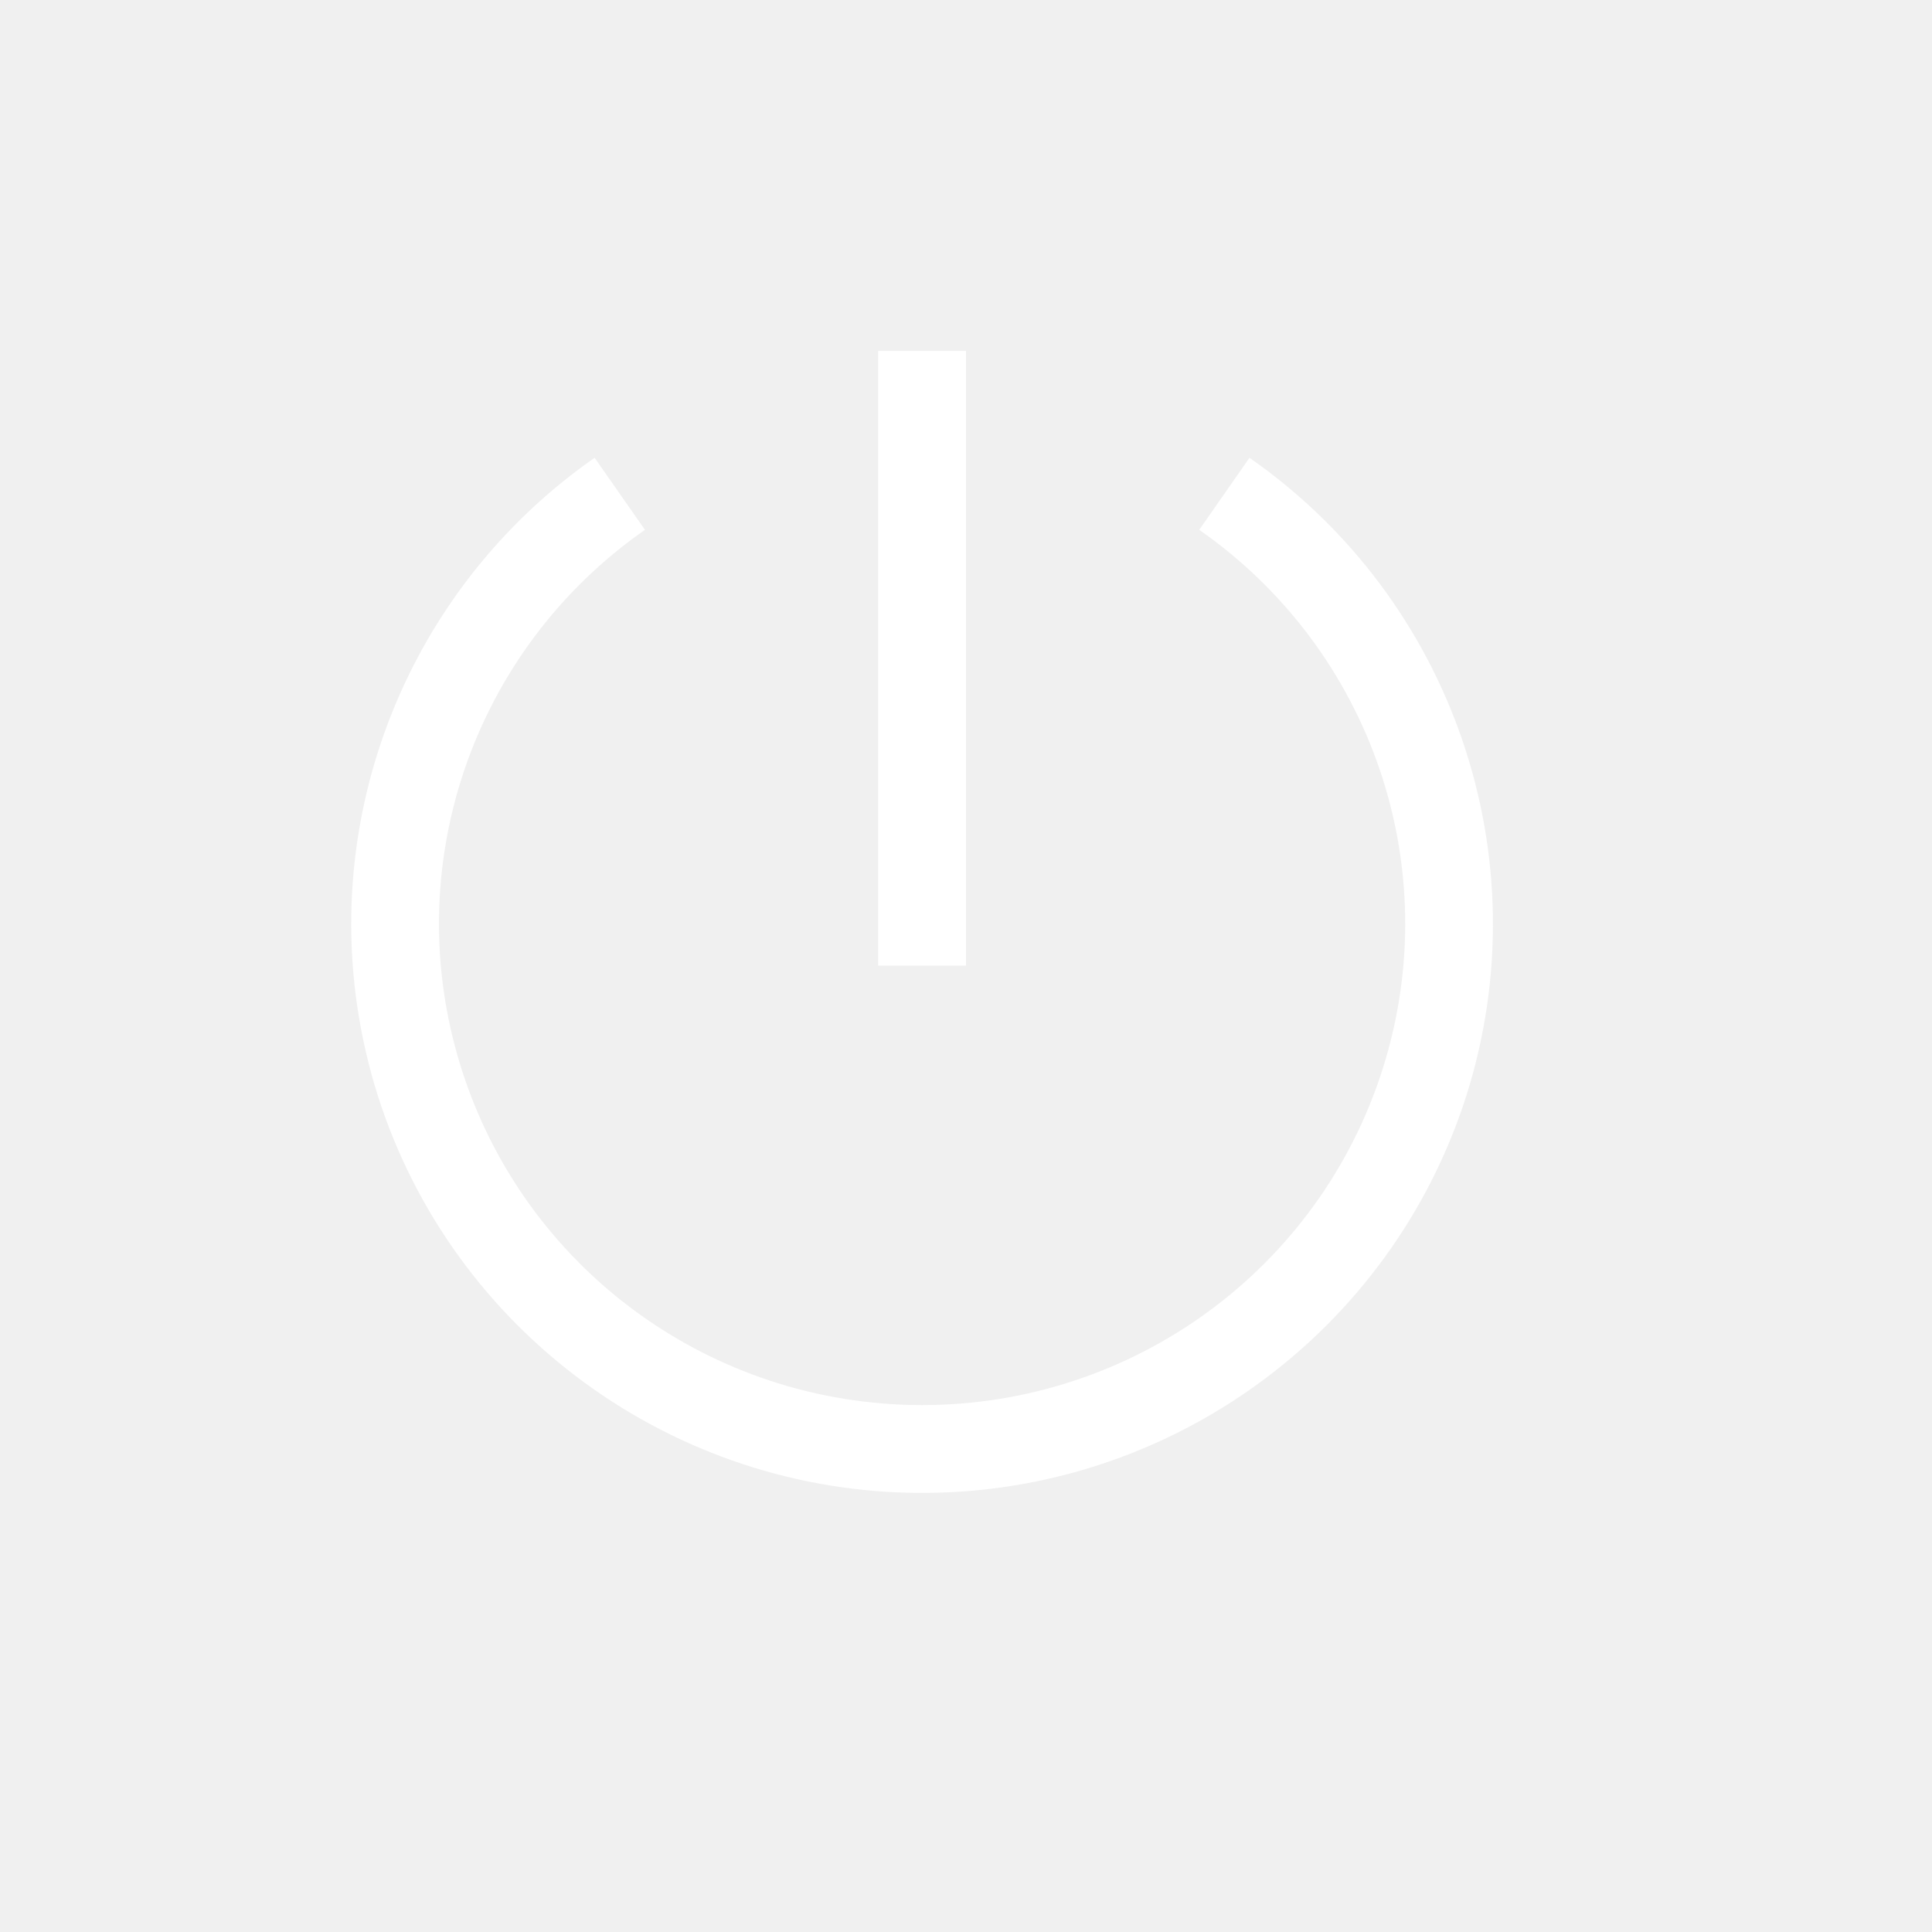
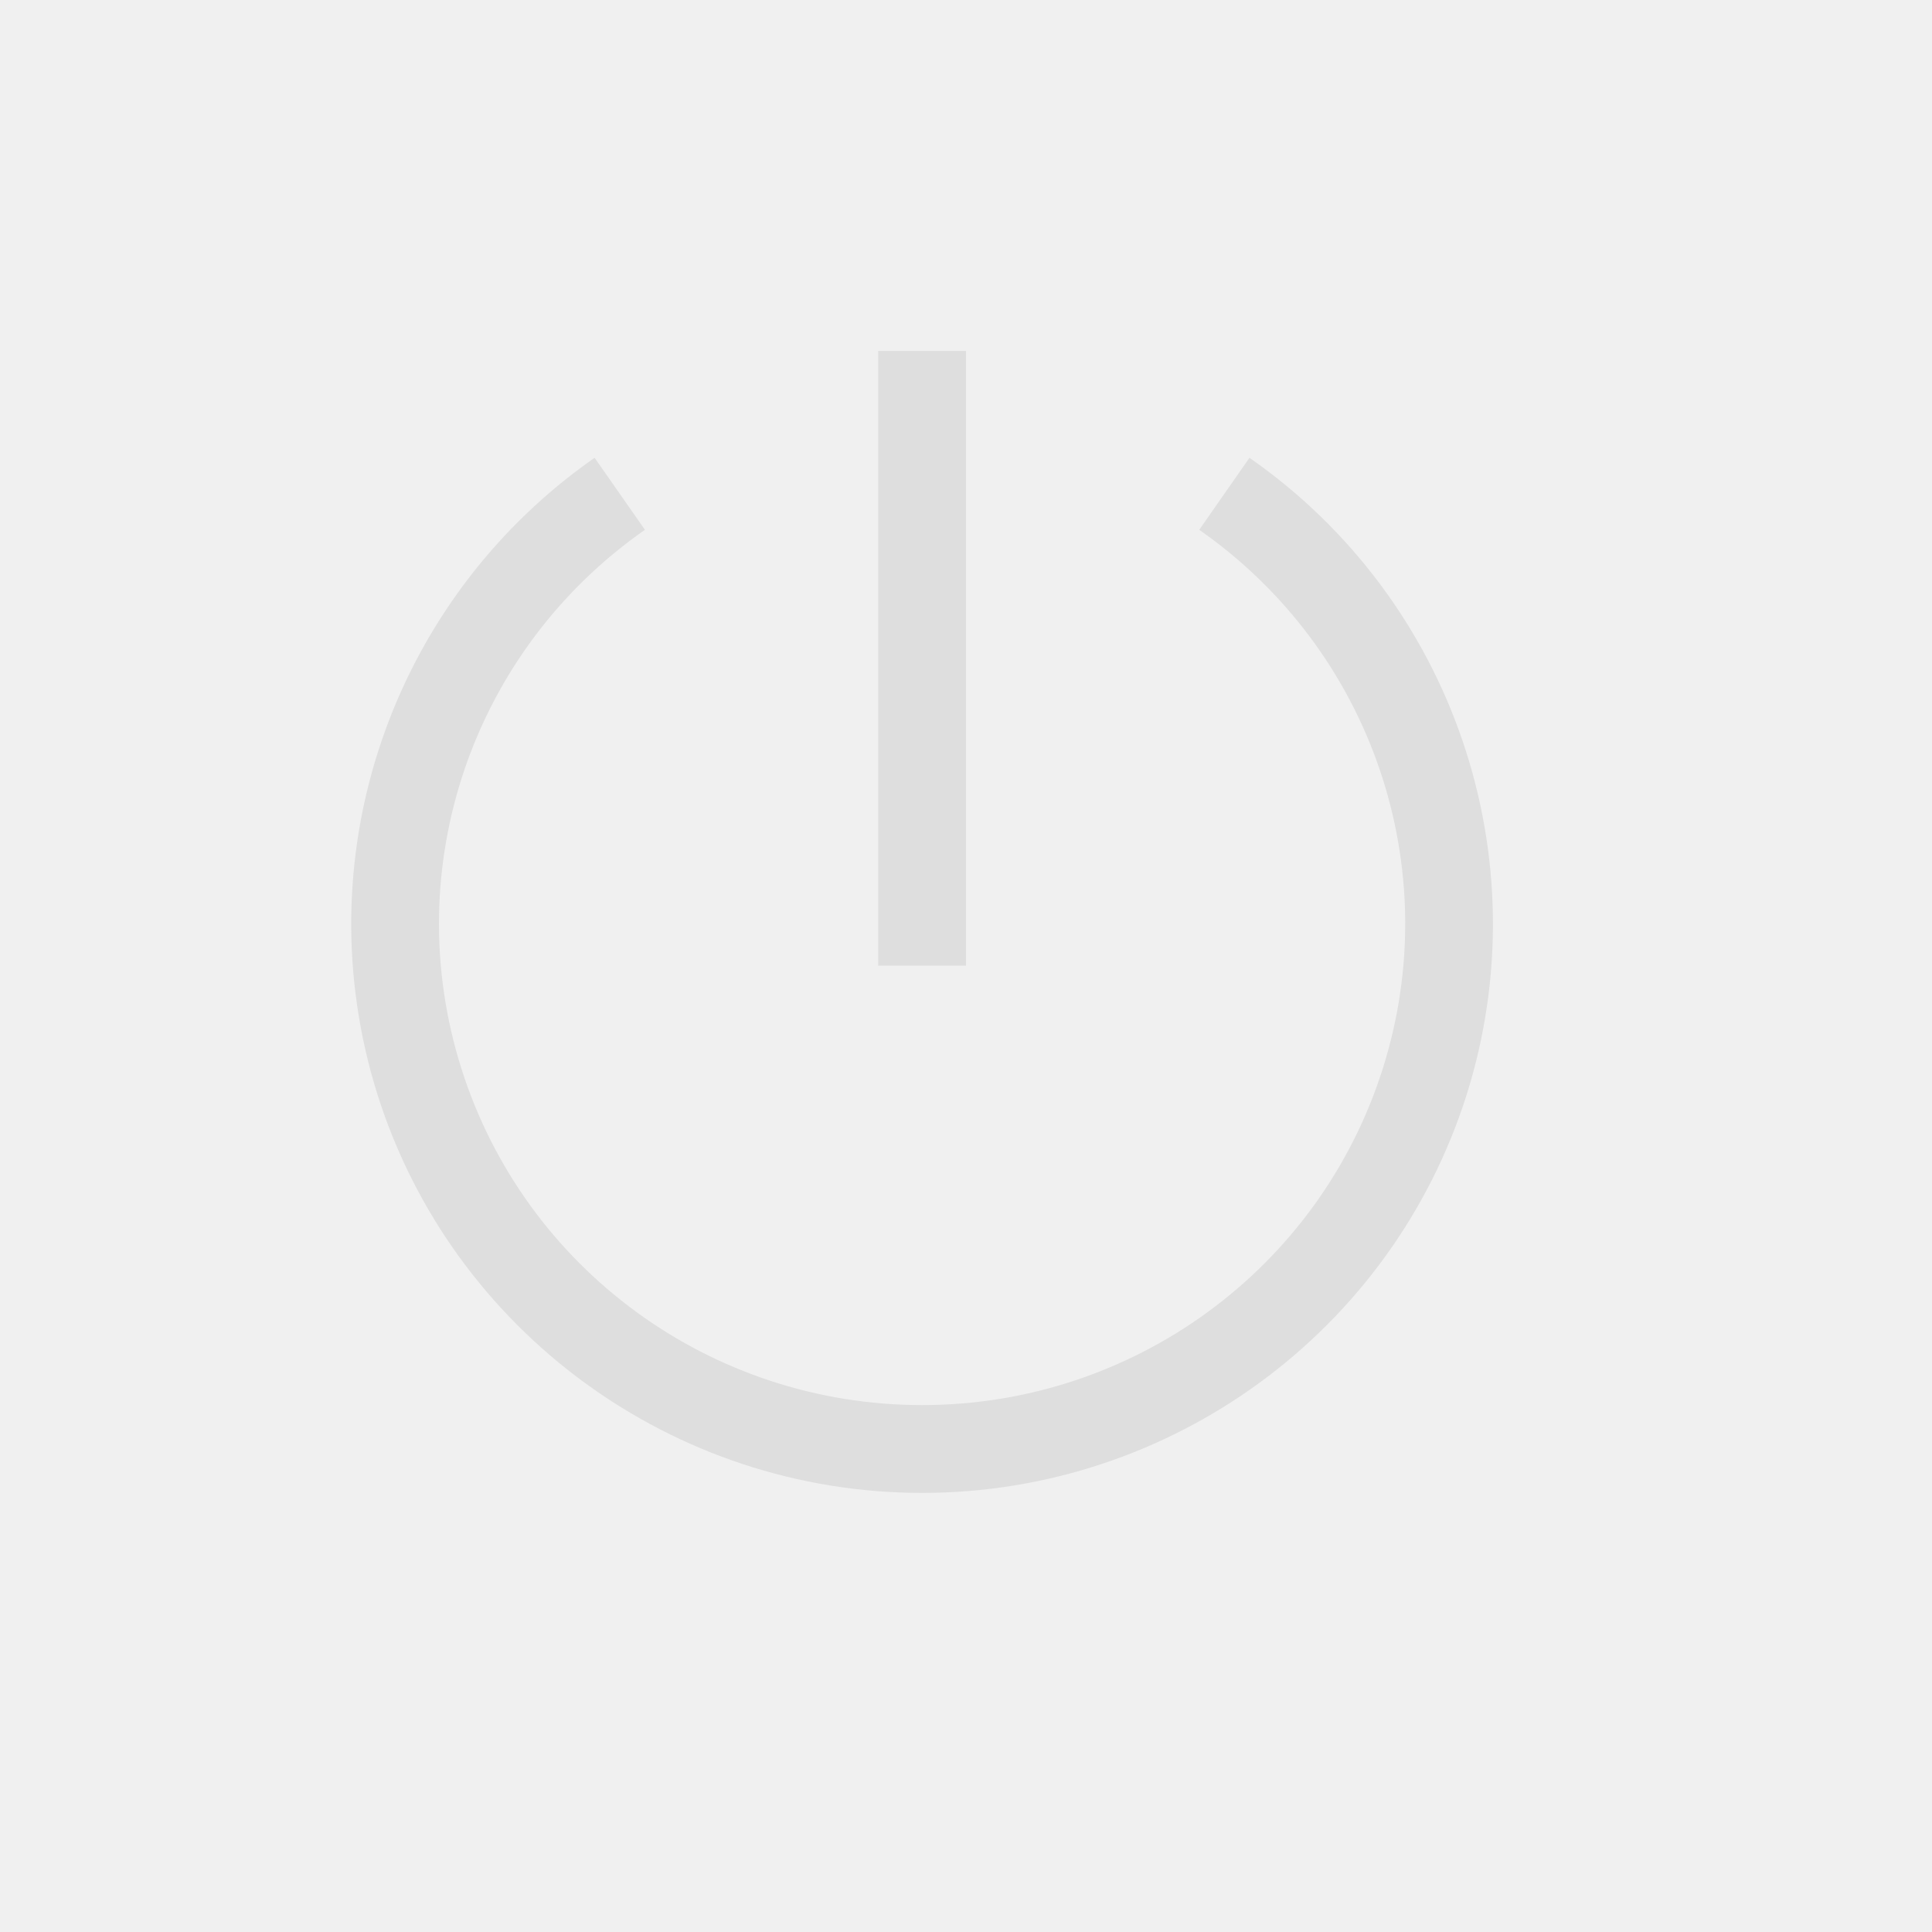
<svg xmlns="http://www.w3.org/2000/svg" width="22" height="22" version="1.1">
-   <g transform="translate(3,2.996)" fill="#ffffff">
+   <g transform="translate(3,2.996)" fill="#dedede">
    <path d="m1 7.43c-0.01 0.68 0.088 1.37 0.3 2.043 0.854 2.696 3.366 4.531 6.2 4.531s5.346-1.835 6.2-4.531a6.47 6.47 0 0 0-2.472-7.256l-0.572 0.82c1.968 1.374 2.812 3.853 2.09 6.135s-2.843 3.832-5.246 3.832-4.524-1.55-5.246-3.832 0.122-4.761 2.09-6.135l-0.573-0.82a6.477 6.477 0 0 0-2.771 5.213z" />
    <path d="m7 1v7h1v-7z" />
  </g>
</svg>
